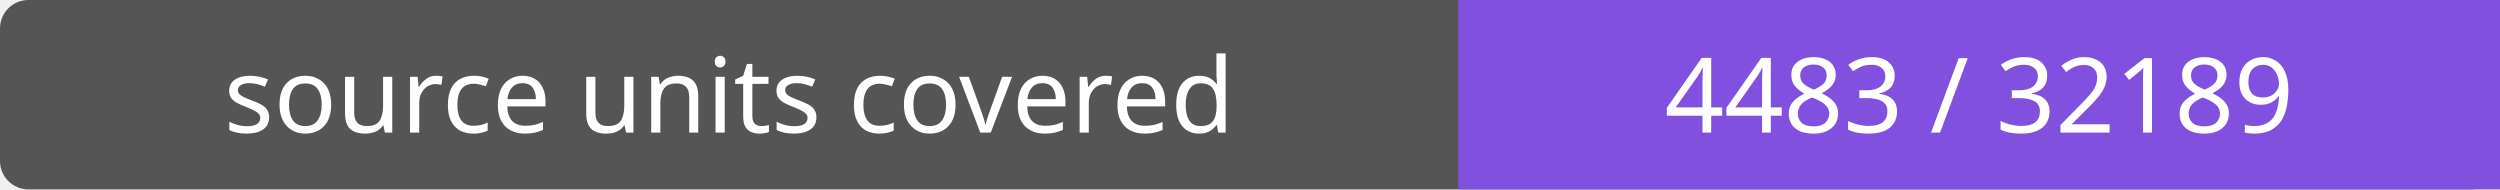
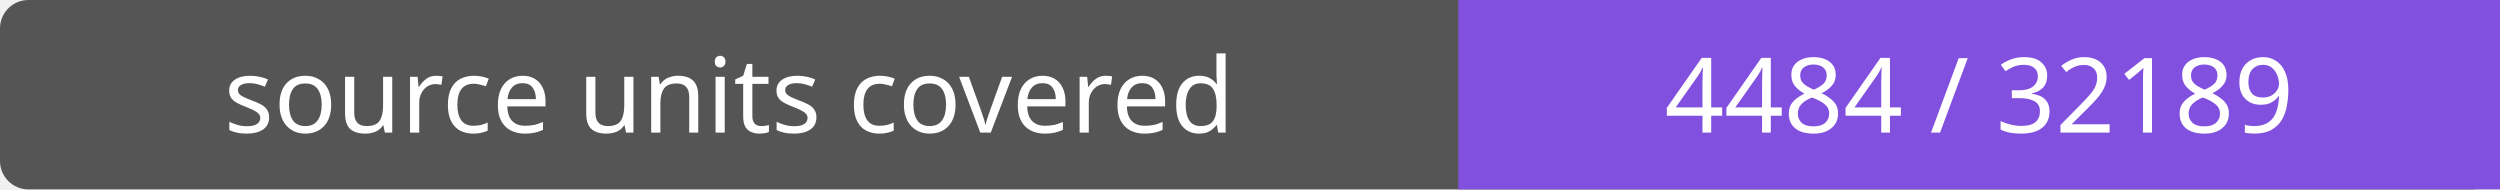
- <svg xmlns="http://www.w3.org/2000/svg" width="264" height="20" role="img" aria-label="source units covered: 4483 / 32189">
+ <svg xmlns="http://www.w3.org/2000/svg" width="264" height="20" role="img" aria-label="source units covered: 4484 / 32189">
  <rect width="264" height="20" rx="3" fill="#555" />
  <path fill="#8250df" d="M154 0h110v20H154z" />
  <g fill="#fff" text-anchor="middle" font-family="Verdana,sans-serif" font-size="11">
    <text x="77.0" y="14">source units covered</text>
-     <text x="209.0" y="14">4483 / 32189</text>
+     <text x="209.0" y="14">4484 / 32189</text>
  </g>
</svg>
